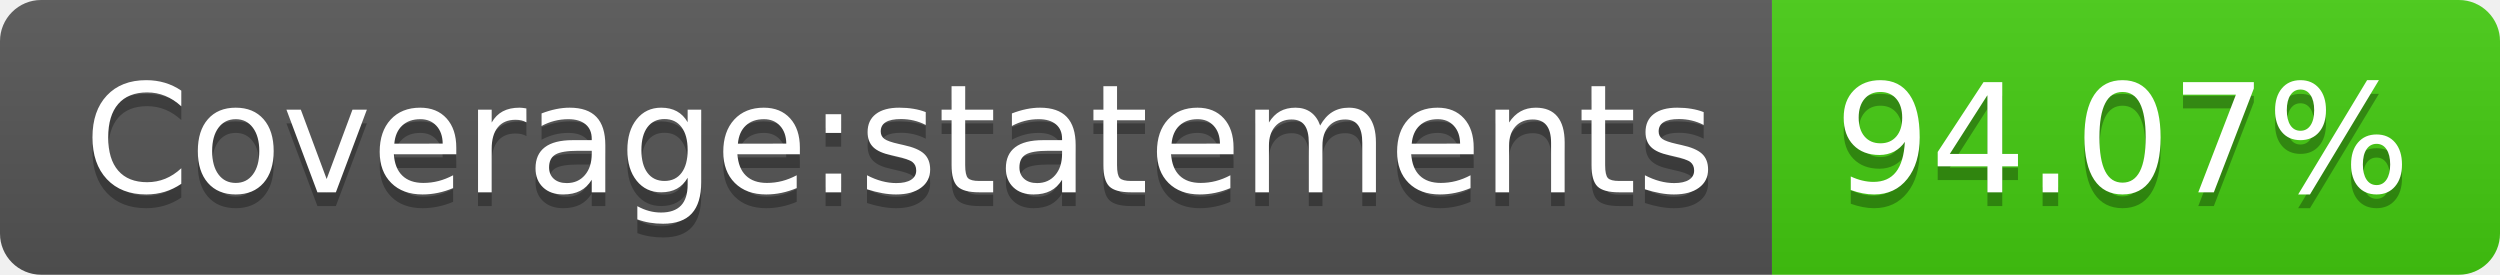
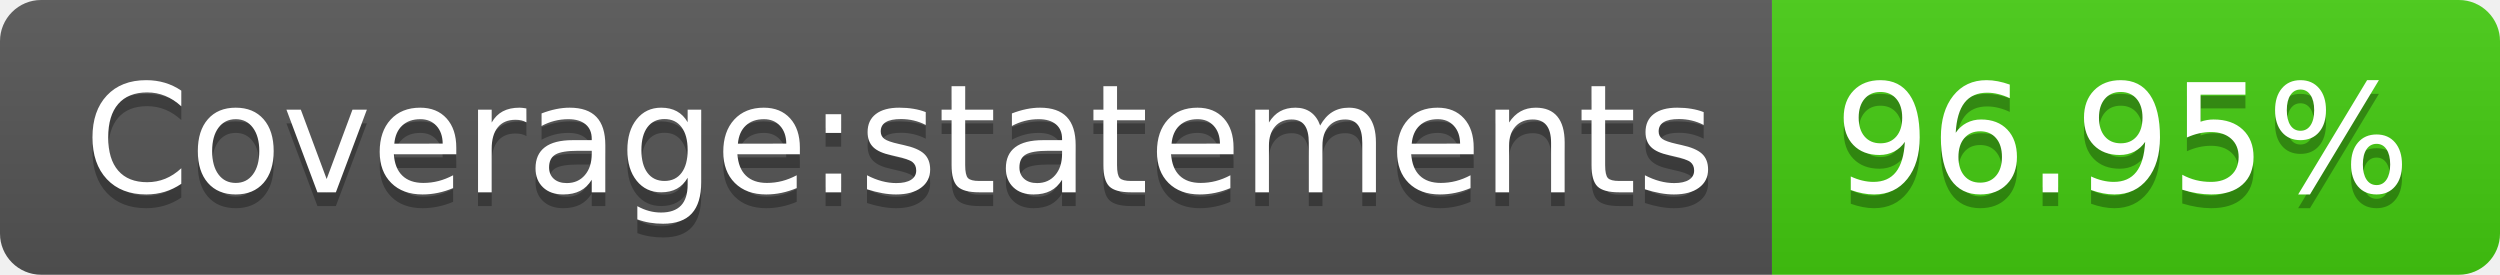
- <svg xmlns="http://www.w3.org/2000/svg" width="182" height="20" role="img" aria-label="Coverage:statements: 94.07%">
+ <svg xmlns="http://www.w3.org/2000/svg" width="182" height="20" role="img" aria-label="Coverage:statements: 96.95%">
  <linearGradient id="s" x2="0" y2="100%">
    <stop offset="0" stop-color="#bbb" stop-opacity=".1" />
    <stop offset="1" stop-opacity=".1" />
  </linearGradient>
  <clipPath id="r">
    <rect width="182" height="20" rx="3" fill="#fff" />
  </clipPath>
  <g clip-path="url(#r)">
    <rect width="129" height="20" fill="#555" />
    <rect x="129" width="53" height="20" fill="#4c1" />
    <rect width="182" height="20" fill="url(#s)" />
  </g>
  <g fill="#fff" text-anchor="middle" font-family="Verdana,Geneva,DejaVu Sans,sans-serif" text-rendering="geometricPrecision" font-size="110">
    <text aria-hidden="true" x="655" y="150" fill="#010101" fill-opacity=".3" transform="scale(.1)" textLength="1190">Coverage:statements</text>
    <text x="655" y="140" transform="scale(.1)" fill="#fff" textLength="1190">Coverage:statements</text>
-     <text aria-hidden="true" x="1545" y="150" fill="#010101" fill-opacity=".3" transform="scale(.1)" textLength="430">94.07%</text>
-     <text x="1545" y="140" transform="scale(.1)" fill="#fff" textLength="430">94.07%</text>
+     <text aria-hidden="true" x="1545" y="150" fill="#010101" fill-opacity=".3" transform="scale(.1)" textLength="430">96.95%</text>
+     <text x="1545" y="140" transform="scale(.1)" fill="#fff" textLength="430">96.95%</text>
  </g>
</svg>
